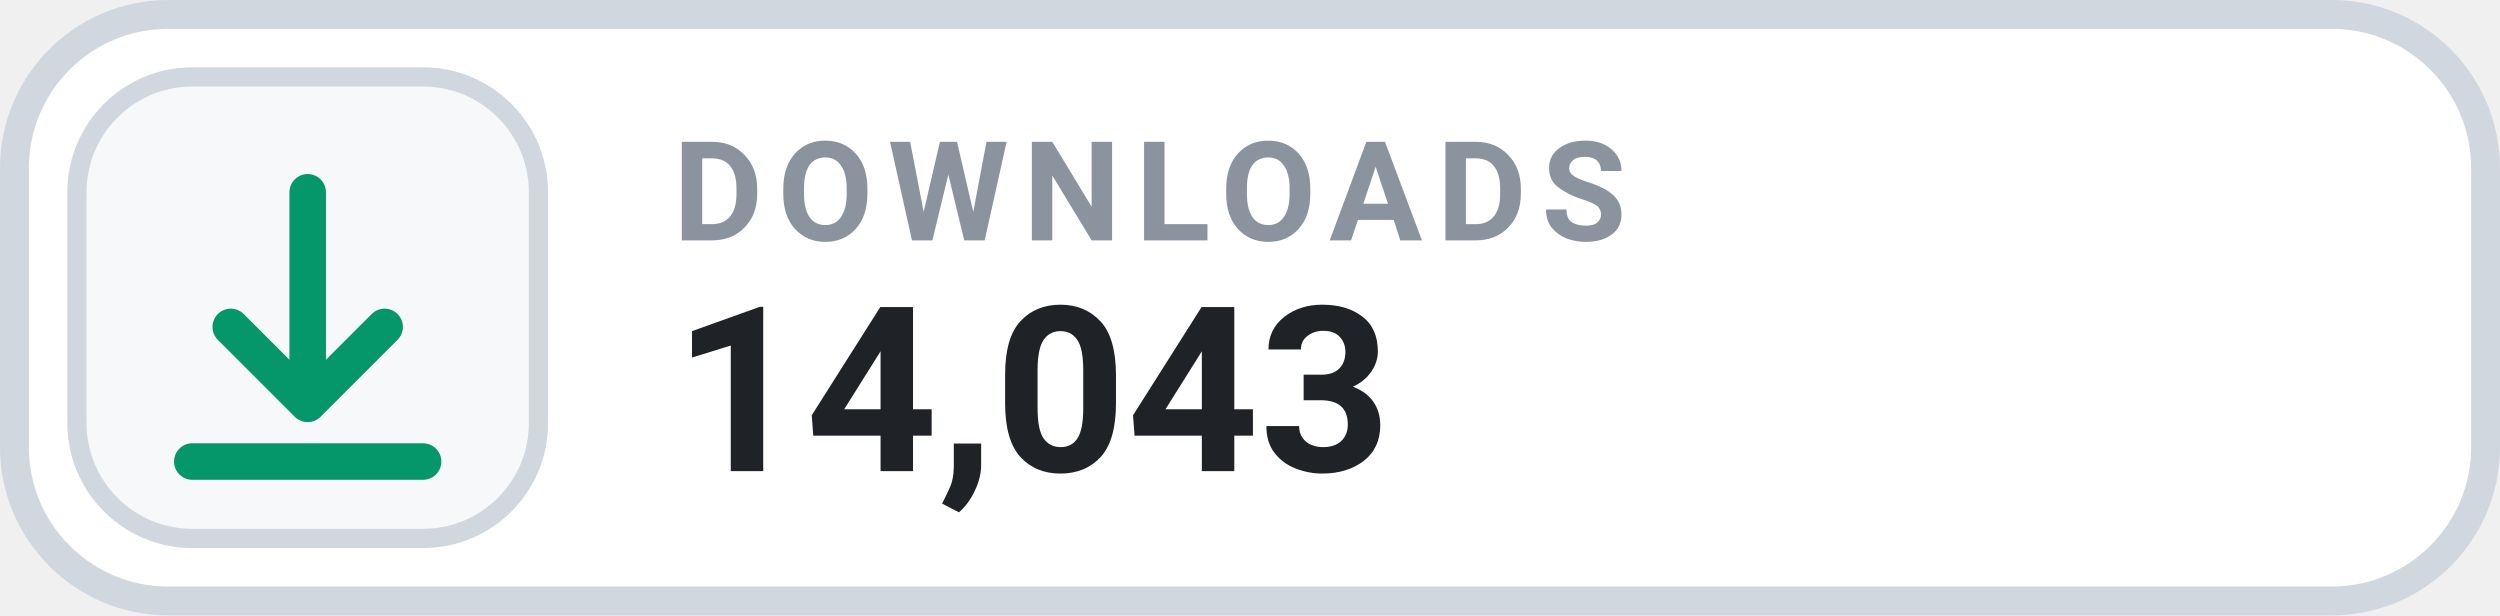
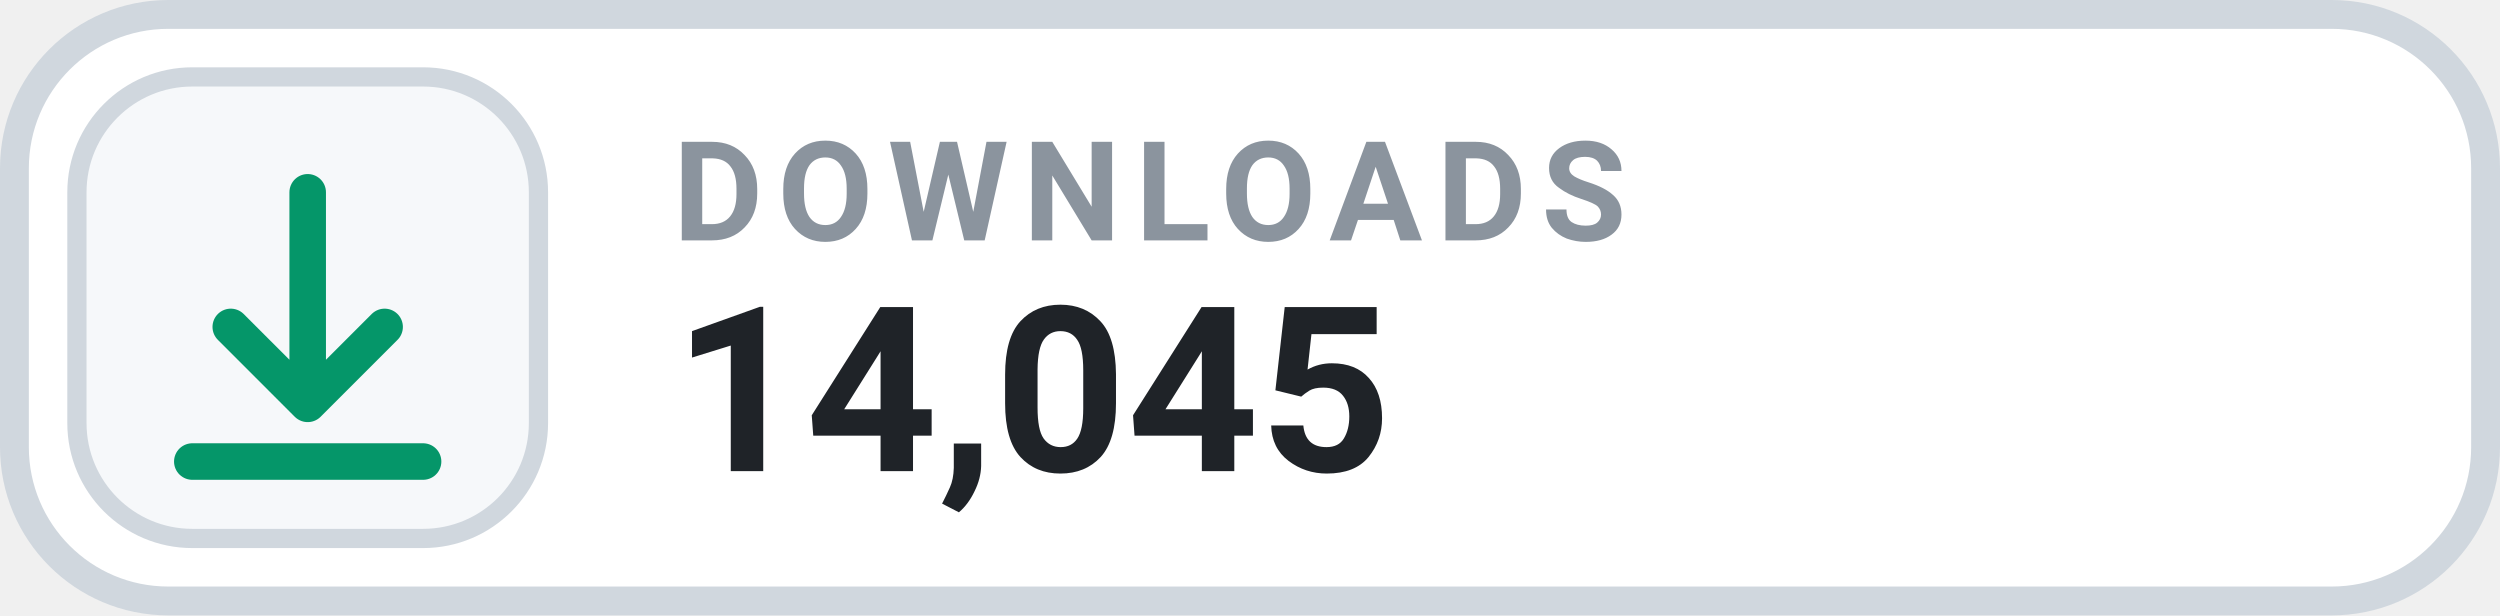
- <svg xmlns="http://www.w3.org/2000/svg" width="130" height="32" viewBox="0 0 130 32" role="img" aria-label="DOWNLOADS 14,043">
+ <svg xmlns="http://www.w3.org/2000/svg" width="130" height="32" viewBox="0 0 130 32" role="img" aria-label="DOWNLOADS 14,045">
  <rect x=".75" y=".75" width="128.5" height="30.5" rx="8" fill="#FFFFFF" stroke="#D0D7DE" stroke-width="1.5" />
  <rect x="4" y="4" width="24" height="24" rx="6" fill="#F6F8FA" stroke="#D0D7DE" stroke-width="1" />
  <g transform="translate(16 16)" style="color:#059669;">
    <path d="M0 -6 v11 m0 0 l4 -4 m-4 4 l-4 -4 M-6 8 h12" fill="none" stroke="currentColor" stroke-width="1.9" stroke-linecap="round" stroke-linejoin="round" />
  </g>
  <text x="35" y="12.5" fill="#8B949E" font-family="-apple-system,BlinkMacSystemFont,'Segoe UI',Roboto,Helvetica,Arial,sans-serif" font-size="7.2" font-weight="700" letter-spacing=".75">DOWNLOADS</text>
-   <text x="35" y="24.5" fill="#1F2328" font-family="-apple-system,BlinkMacSystemFont,'Segoe UI',Roboto,Helvetica,Arial,sans-serif" font-size="12" font-weight="700">14,043</text>
+   <text x="35" y="24.5" fill="#1F2328" font-family="-apple-system,BlinkMacSystemFont,'Segoe UI',Roboto,Helvetica,Arial,sans-serif" font-size="12" font-weight="700">14,045</text>
</svg>
